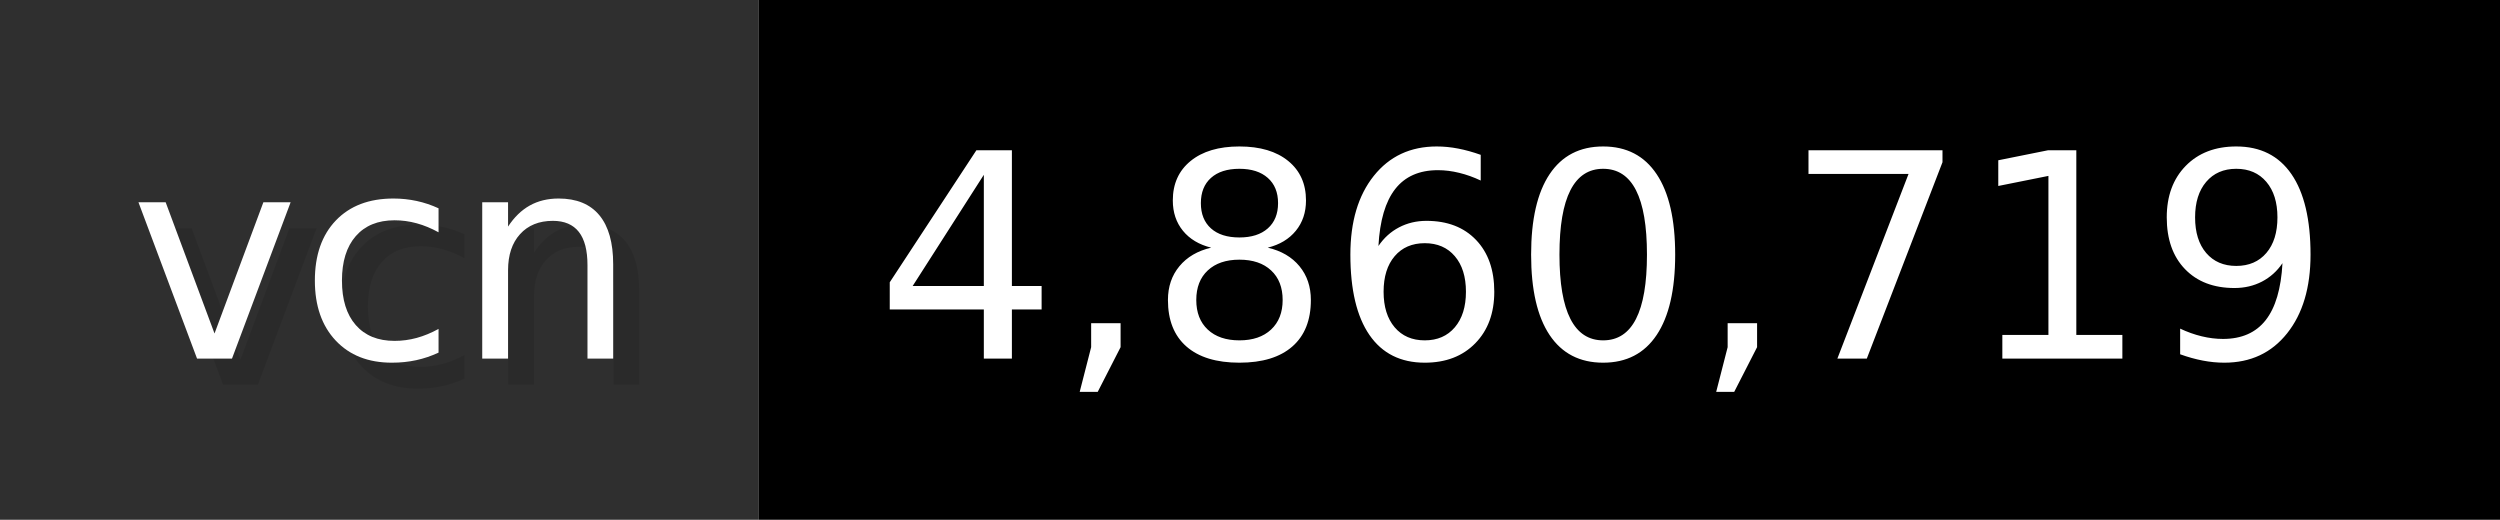
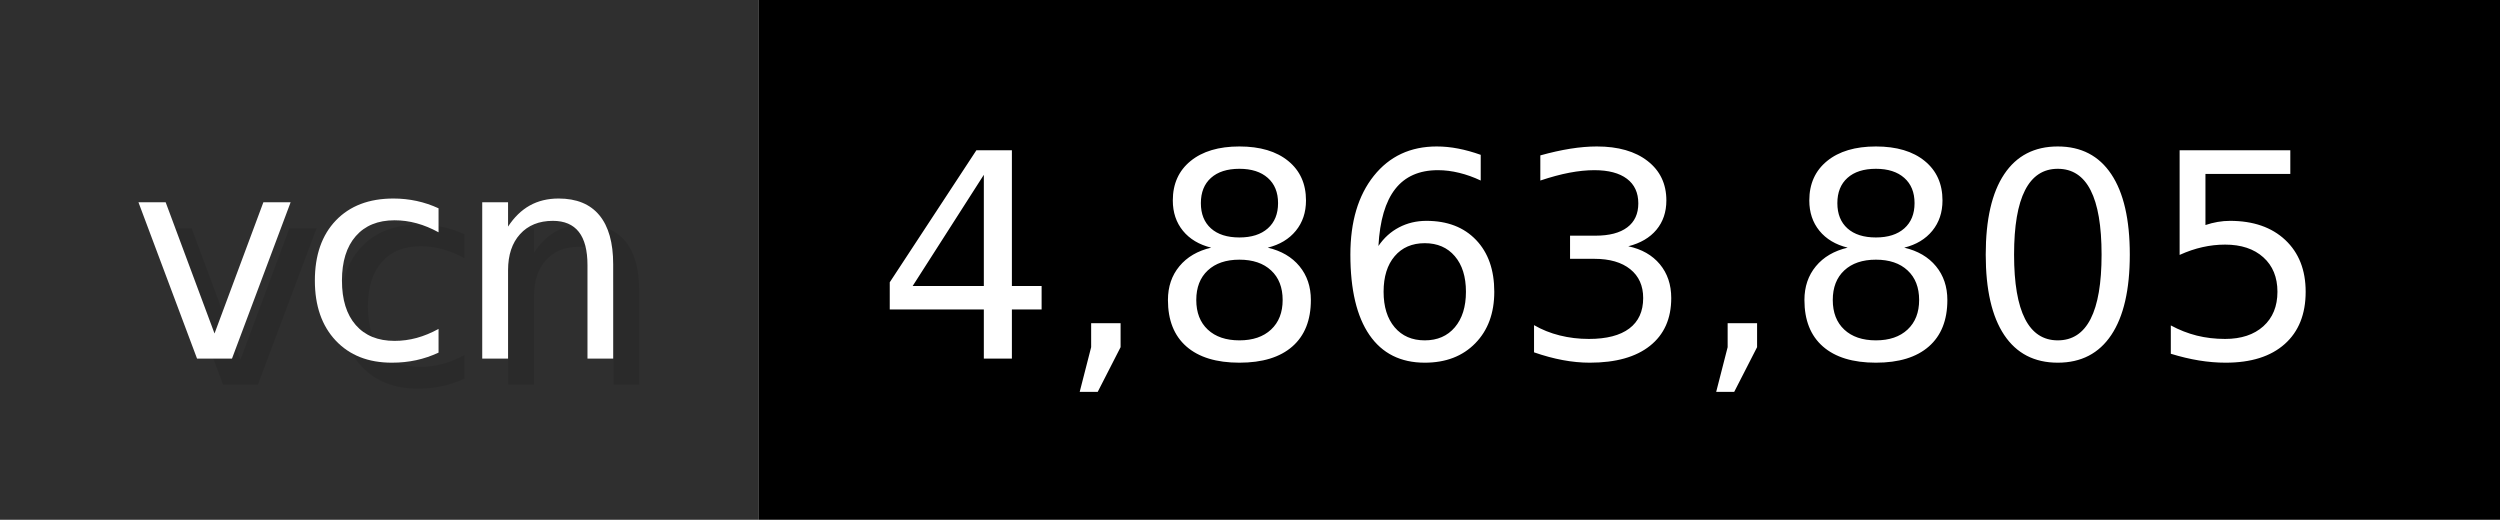
- <svg xmlns="http://www.w3.org/2000/svg" width="96.2" height="20" viewBox="0 0 962 200" role="img" aria-label="vcn: 4,860,719">
+ <svg xmlns="http://www.w3.org/2000/svg" width="96.2" height="20" viewBox="0 0 962 200" role="img" aria-label="vcn: 4,863,805">
  <g>
    <rect fill="#2F2F2F" width="292" height="200" />
    <rect fill="#" x="292" width="670" height="200" />
  </g>
  <g aria-hidden="true" fill="#fff" text-anchor="start" font-family="Verdana,DejaVu Sans,sans-serif" font-size="110">
    <text x="60" y="148" textLength="192" fill="#000" opacity="0.1">vcn</text>
    <text x="50" y="138" textLength="192">vcn</text>
-     <text x="347" y="148" textLength="570" fill="#000" opacity="0.1">4,860,719</text>
-     <text x="337" y="138" textLength="570">4,860,719</text>
+     <text x="347" y="148" textLength="570" fill="#000" opacity="0.1">4,863,805</text>
+     <text x="337" y="138" textLength="570">4,863,805</text>
  </g>
</svg>
